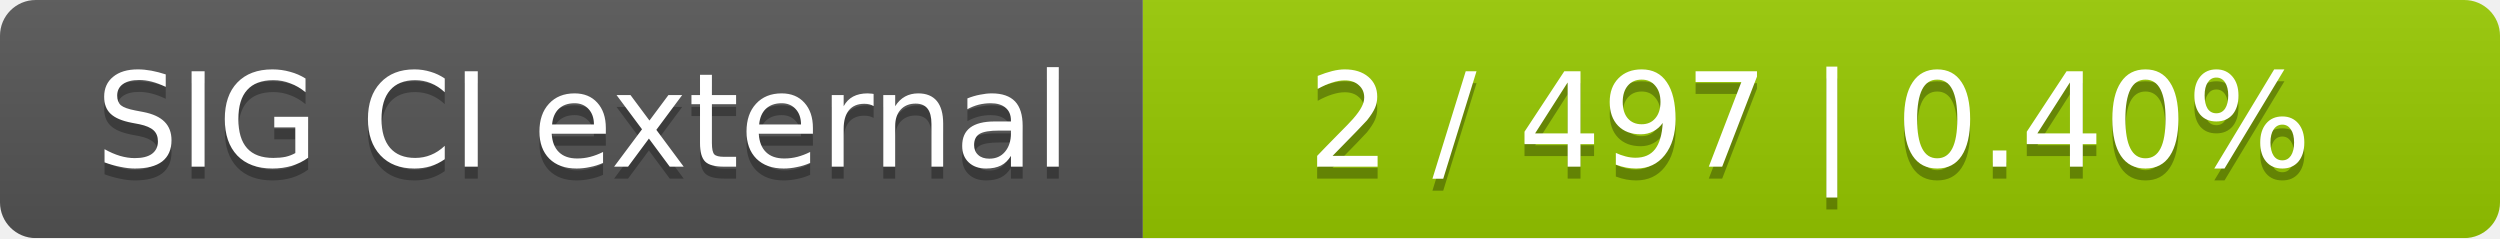
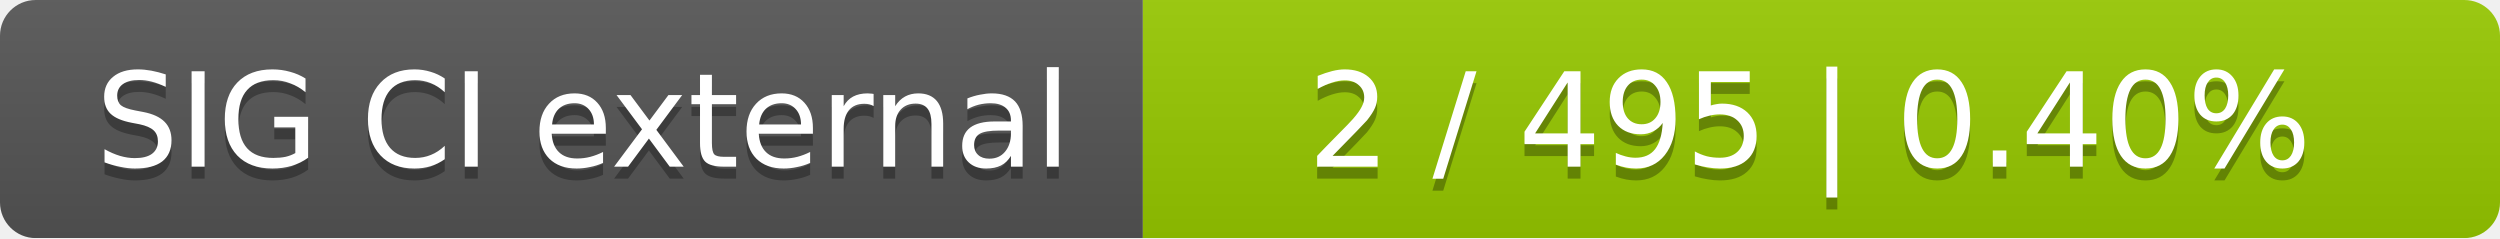
<svg xmlns="http://www.w3.org/2000/svg" width="210" height="20">
  <linearGradient id="smooth" x2="0" y2="100%">
    <stop offset="0" stop-color="#bbb" stop-opacity=".1" />
    <stop offset="1" stop-opacity=".1" />
  </linearGradient>
  <mask id="round">
    <rect width="210" height="20" rx="3" fill="#fff" />
  </mask>
  <g mask="url(#round)">
    <rect width="96" height="20" fill="#555" />
    <rect x="96" width="114" height="20" fill="#97ca00" />
    <rect width="210" height="20" fill="url(#smooth)" />
  </g>
  <g fill="#fff" text-anchor="middle" font-family="DejaVu Sans,Verdana,Geneva,sans-serif" font-size="11">
    <text x="49" y="15" fill="#010101" fill-opacity=".3">SIG CI external</text>
    <text x="49" y="14">SIG CI external</text>
-     <text x="152" y="15" fill="#010101" fill-opacity=".3">2 / 497    |    0.40%</text>
-     <text x="152" y="14">2 / 497    |    0.40%</text>
+     <text x="152" y="15" fill="#010101" fill-opacity=".3">2 / 495    |    0.40%</text>
+     <text x="152" y="14">2 / 495    |    0.40%</text>
  </g>
</svg>
